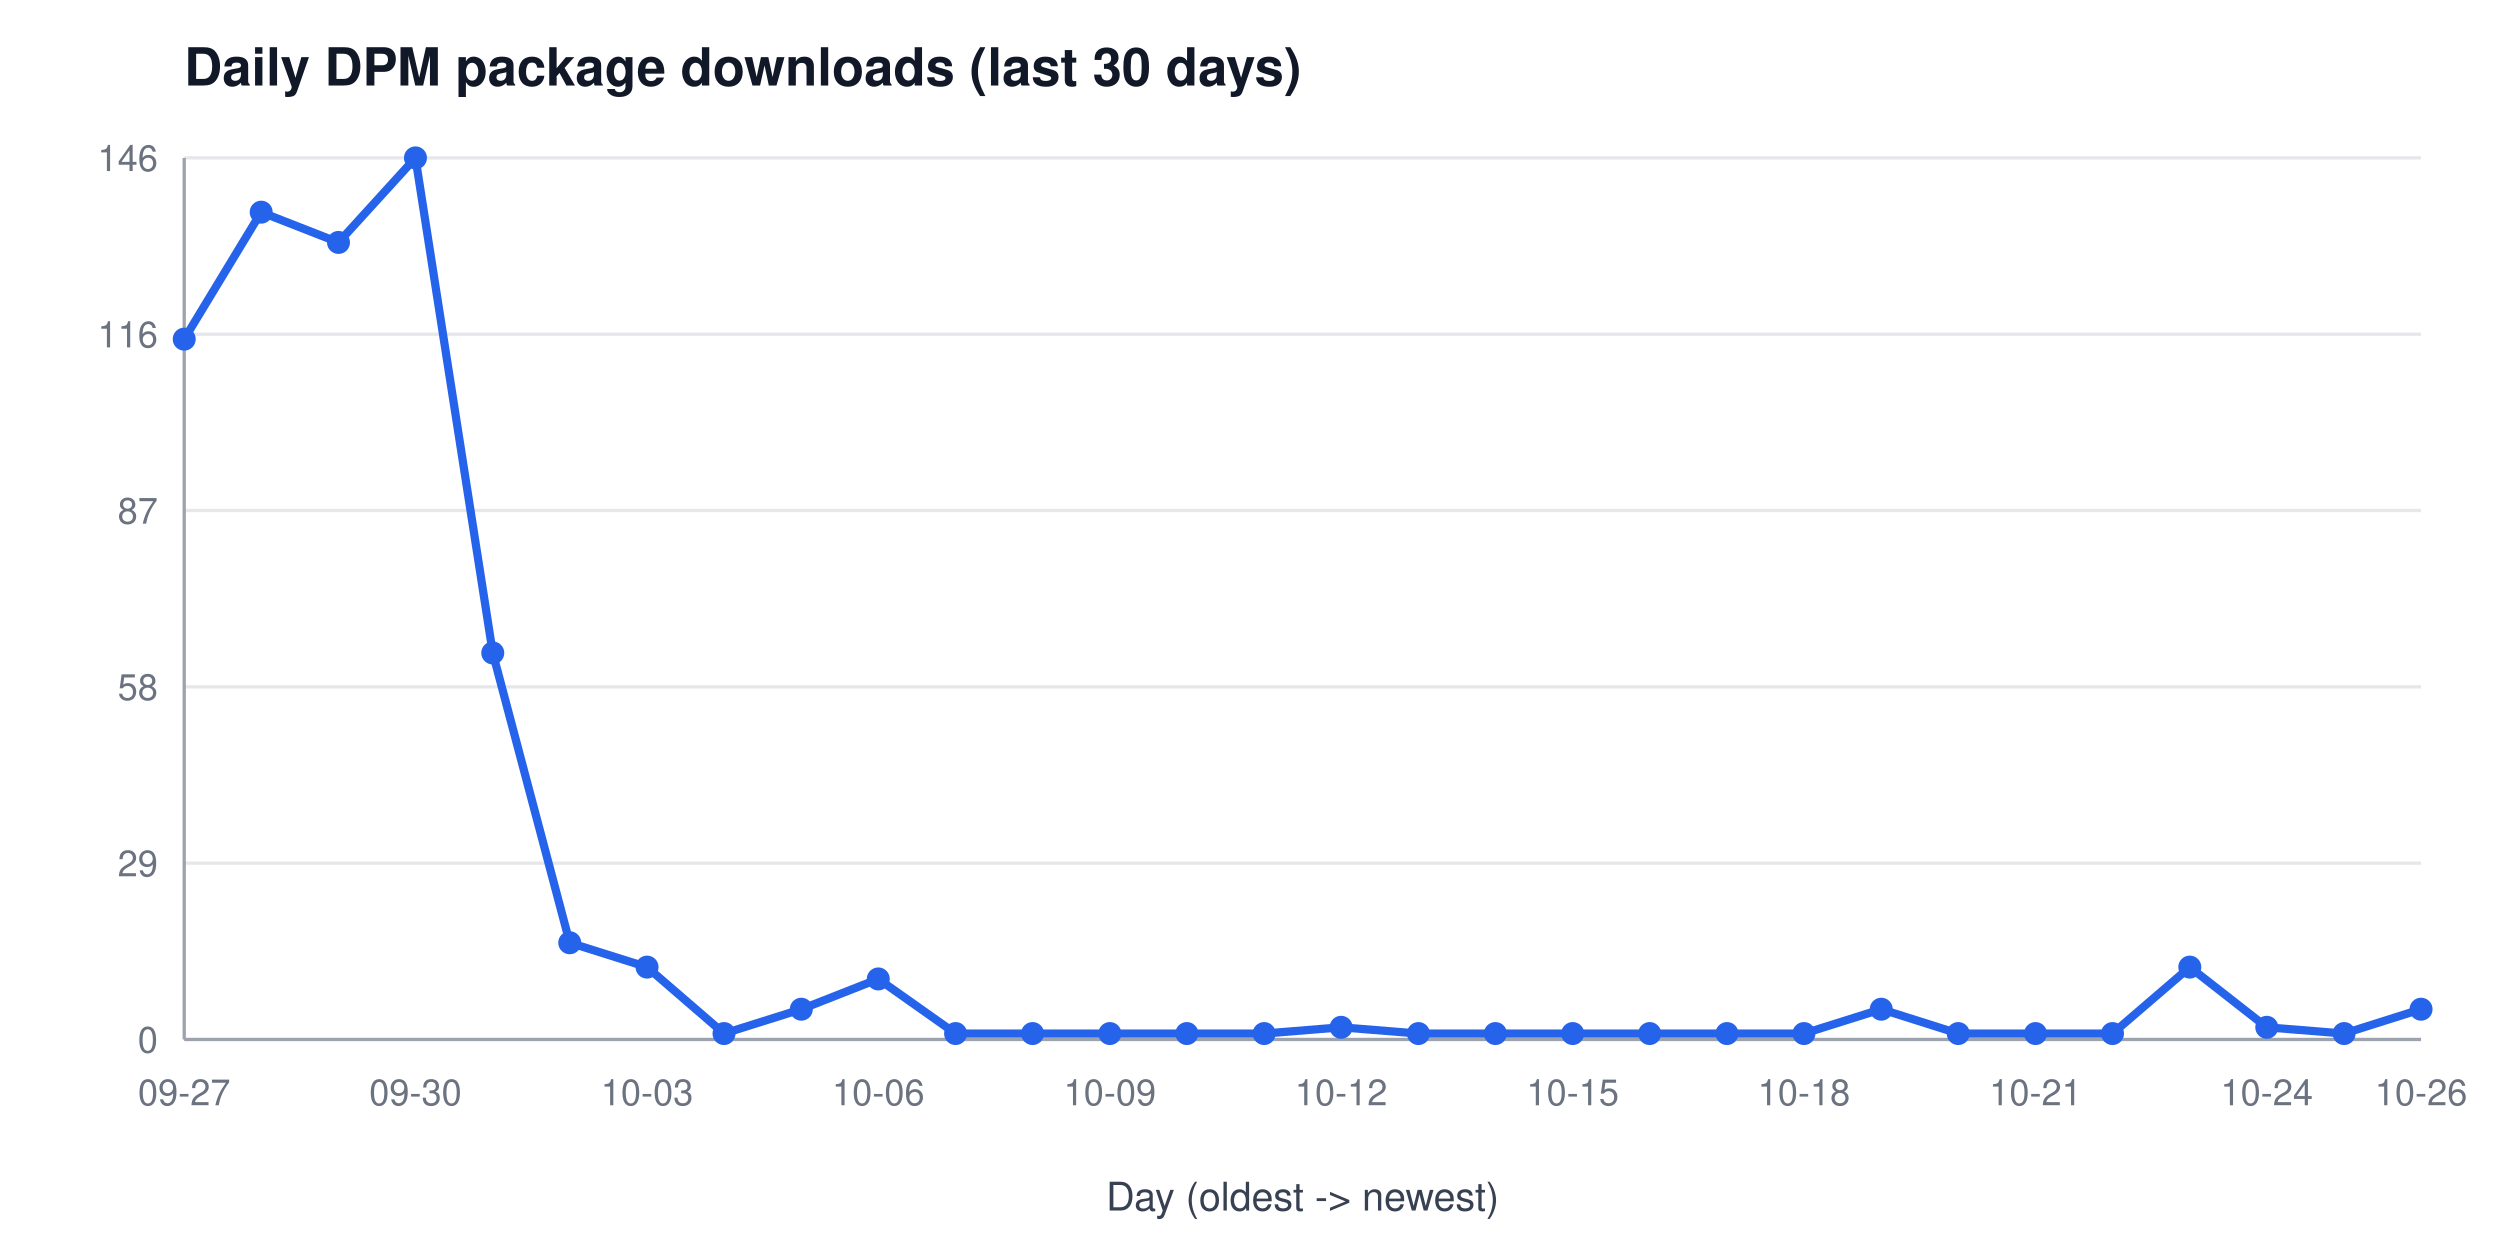
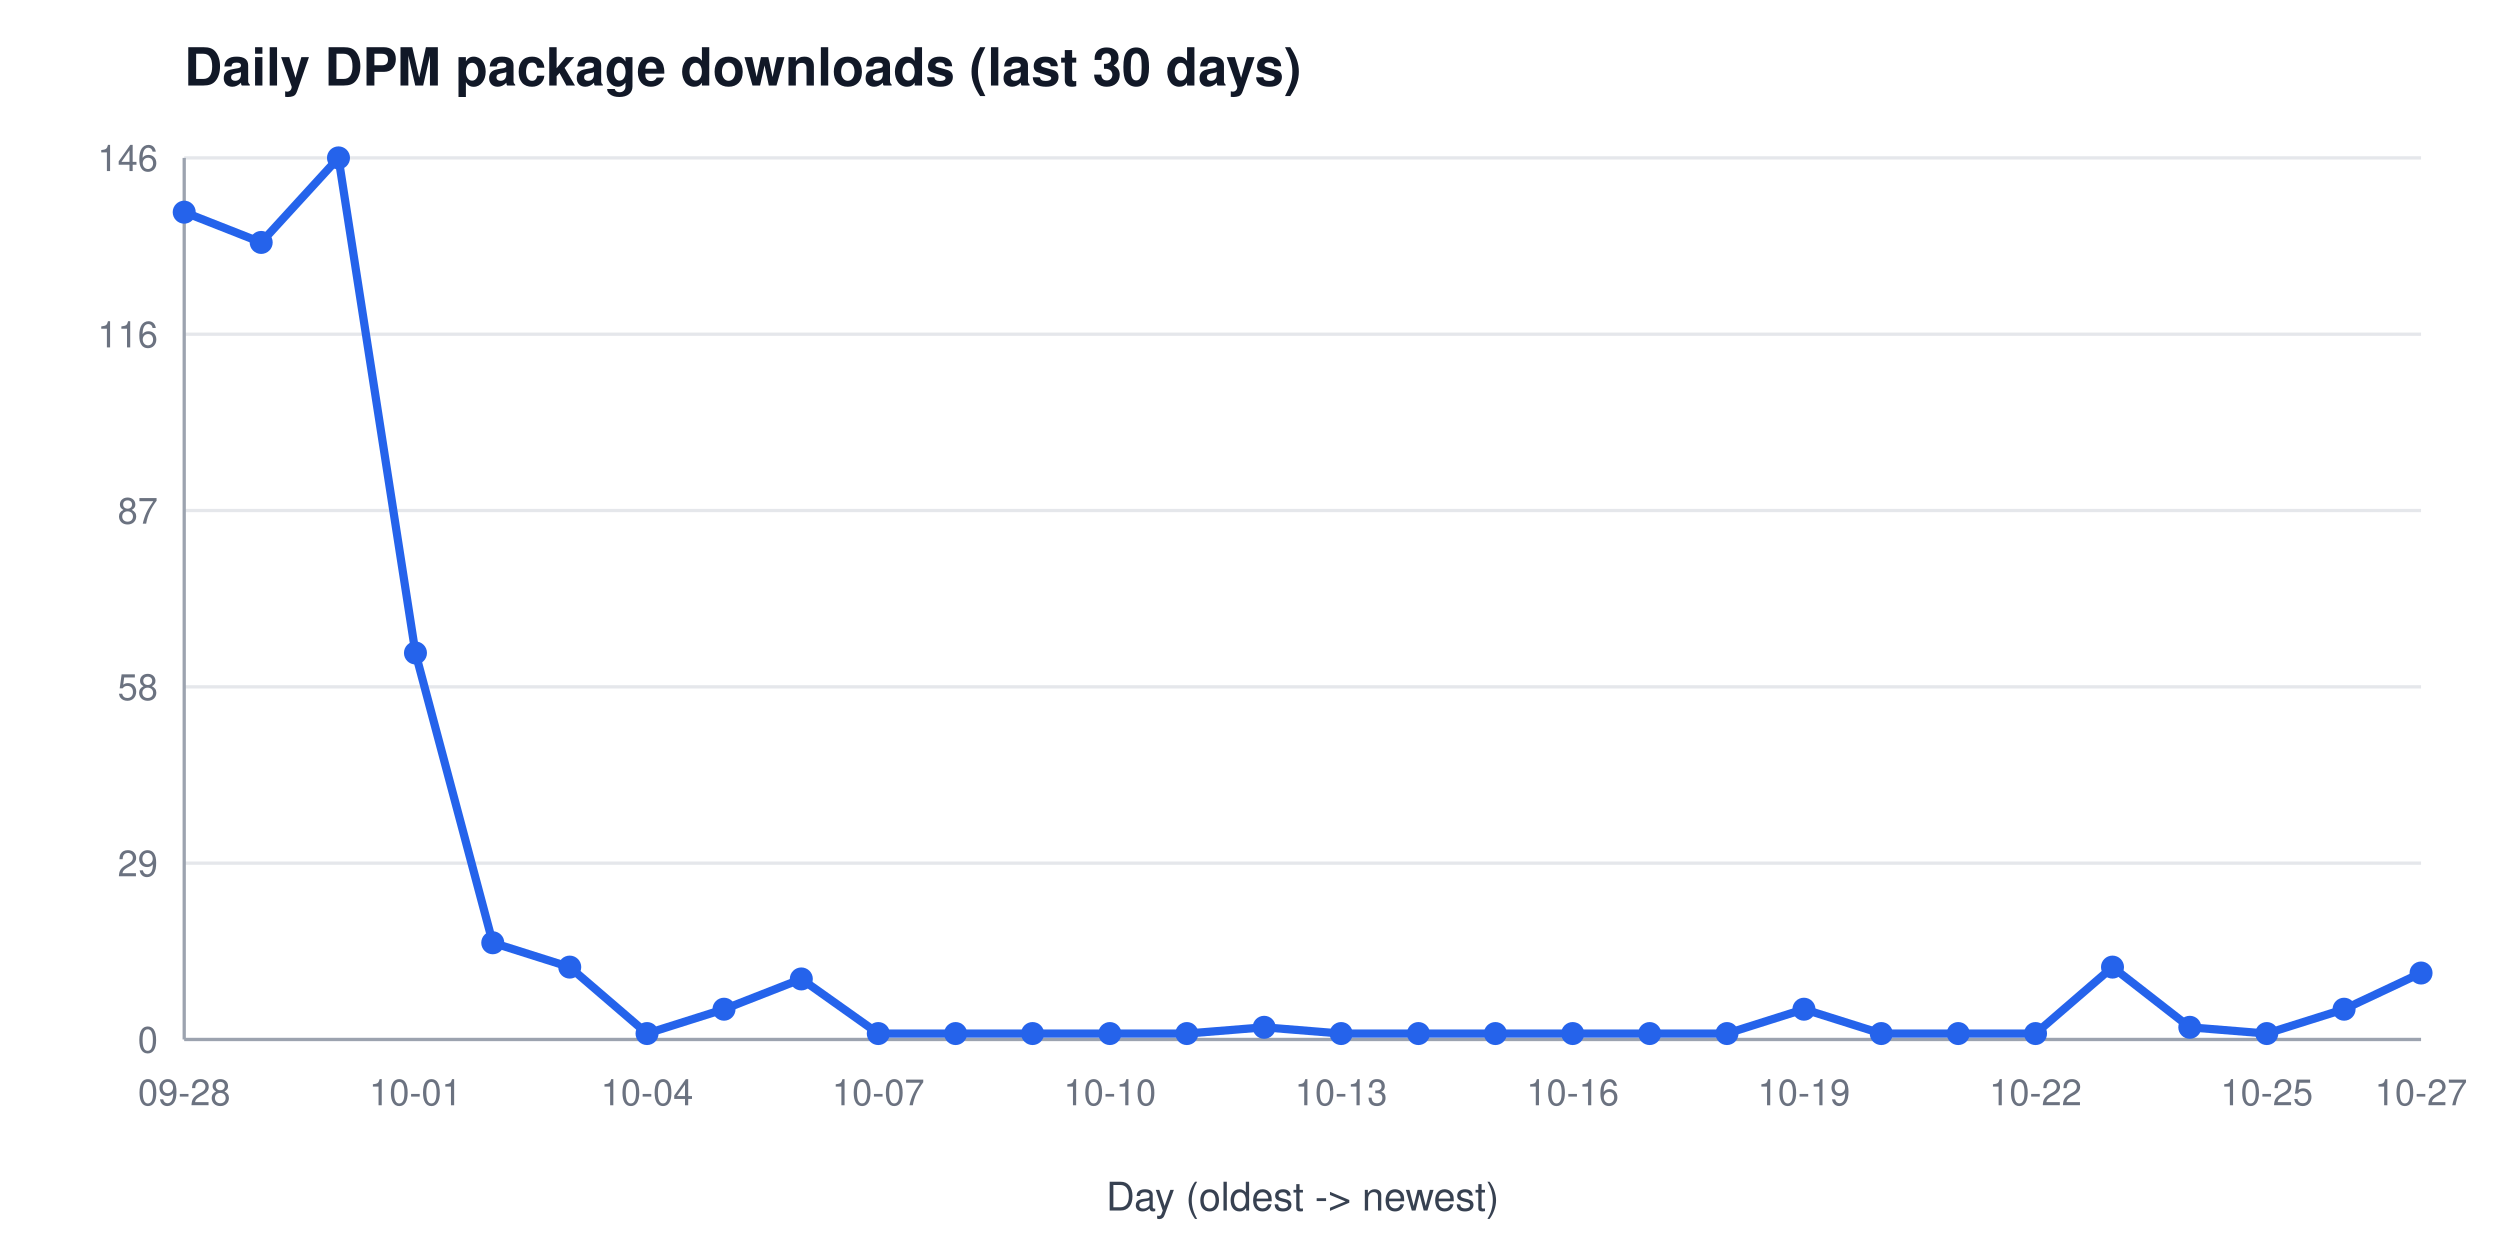
<svg xmlns="http://www.w3.org/2000/svg" width="760" height="380" viewBox="0 0 760 380" font-family="Segoe UI, Helvetica, Arial, sans-serif" role="img" aria-label="Daily DPM package downloads (last 30 days)">
  <rect width="760" height="380" fill="#ffffff" />
  <text x="56" y="26" font-size="16" font-weight="600" fill="#111827">Daily DPM package downloads (last 30 days)</text>
  <line x1="56" y1="316.0" x2="736" y2="316.0" stroke="#e5e7eb" stroke-width="1" />
  <text x="48" y="320.0" font-size="11" fill="#6b7280" text-anchor="end">0</text>
  <line x1="56" y1="262.4" x2="736" y2="262.4" stroke="#e5e7eb" stroke-width="1" />
  <text x="48" y="266.4" font-size="11" fill="#6b7280" text-anchor="end">29</text>
  <line x1="56" y1="208.8" x2="736" y2="208.8" stroke="#e5e7eb" stroke-width="1" />
  <text x="48" y="212.8" font-size="11" fill="#6b7280" text-anchor="end">58</text>
  <line x1="56" y1="155.2" x2="736" y2="155.2" stroke="#e5e7eb" stroke-width="1" />
  <text x="48" y="159.2" font-size="11" fill="#6b7280" text-anchor="end">87</text>
  <line x1="56" y1="101.6" x2="736" y2="101.6" stroke="#e5e7eb" stroke-width="1" />
  <text x="48" y="105.6" font-size="11" fill="#6b7280" text-anchor="end">116</text>
  <line x1="56" y1="48.0" x2="736" y2="48.0" stroke="#e5e7eb" stroke-width="1" />
  <text x="48" y="52.0" font-size="11" fill="#6b7280" text-anchor="end">146</text>
  <line x1="56" y1="48" x2="56" y2="316" stroke="#9ca3af" stroke-width="1" />
  <line x1="56" y1="316" x2="736" y2="316" stroke="#9ca3af" stroke-width="1" />
-   <text x="56.0" y="336" font-size="11" fill="#6b7280" text-anchor="middle">09-27</text>
-   <text x="126.3" y="336" font-size="11" fill="#6b7280" text-anchor="middle">09-30</text>
-   <text x="196.7" y="336" font-size="11" fill="#6b7280" text-anchor="middle">10-03</text>
-   <text x="267.0" y="336" font-size="11" fill="#6b7280" text-anchor="middle">10-06</text>
-   <text x="337.4" y="336" font-size="11" fill="#6b7280" text-anchor="middle">10-09</text>
-   <text x="407.7" y="336" font-size="11" fill="#6b7280" text-anchor="middle">10-12</text>
-   <text x="478.1" y="336" font-size="11" fill="#6b7280" text-anchor="middle">10-15</text>
-   <text x="548.4" y="336" font-size="11" fill="#6b7280" text-anchor="middle">10-18</text>
-   <text x="618.8" y="336" font-size="11" fill="#6b7280" text-anchor="middle">10-21</text>
-   <text x="689.1" y="336" font-size="11" fill="#6b7280" text-anchor="middle">10-24</text>
-   <text x="736.0" y="336" font-size="11" fill="#6b7280" text-anchor="middle">10-26</text>
+   <text x="56.0" y="336" font-size="11" fill="#6b7280" text-anchor="middle">09-28</text>
+   <text x="126.3" y="336" font-size="11" fill="#6b7280" text-anchor="middle">10-01</text>
+   <text x="196.7" y="336" font-size="11" fill="#6b7280" text-anchor="middle">10-04</text>
+   <text x="267.0" y="336" font-size="11" fill="#6b7280" text-anchor="middle">10-07</text>
+   <text x="337.4" y="336" font-size="11" fill="#6b7280" text-anchor="middle">10-10</text>
+   <text x="407.7" y="336" font-size="11" fill="#6b7280" text-anchor="middle">10-13</text>
+   <text x="478.1" y="336" font-size="11" fill="#6b7280" text-anchor="middle">10-16</text>
+   <text x="548.4" y="336" font-size="11" fill="#6b7280" text-anchor="middle">10-19</text>
+   <text x="618.8" y="336" font-size="11" fill="#6b7280" text-anchor="middle">10-22</text>
+   <text x="689.1" y="336" font-size="11" fill="#6b7280" text-anchor="middle">10-25</text>
+   <text x="736.0" y="336" font-size="11" fill="#6b7280" text-anchor="middle">10-27</text>
  <text x="396" y="368" font-size="12" fill="#374151" text-anchor="middle">Day (oldest -&gt; newest)</text>
-   <polyline points="56.0,103.1 79.4,64.5 102.9,73.7 126.3,48.0 149.8,198.5 173.2,286.6 196.7,294.0 220.1,314.2 243.6,306.8 267.0,297.6 290.5,314.2 313.9,314.2 337.4,314.2 360.8,314.2 384.3,314.2 407.7,312.3 431.2,314.2 454.6,314.2 478.1,314.2 501.5,314.2 525.0,314.2 548.4,314.2 571.9,306.8 595.3,314.2 618.8,314.2 642.2,314.2 665.7,294.0 689.1,312.3 712.6,314.2 736.0,306.8" fill="none" stroke="#2563eb" stroke-width="2.5" />
-   <circle cx="56.0" cy="103.1" r="3.5" fill="#2563eb" />
-   <circle cx="79.4" cy="64.5" r="3.5" fill="#2563eb" />
-   <circle cx="102.9" cy="73.7" r="3.5" fill="#2563eb" />
-   <circle cx="126.3" cy="48.0" r="3.5" fill="#2563eb" />
-   <circle cx="149.8" cy="198.5" r="3.5" fill="#2563eb" />
-   <circle cx="173.2" cy="286.6" r="3.5" fill="#2563eb" />
-   <circle cx="196.7" cy="294.0" r="3.5" fill="#2563eb" />
-   <circle cx="220.1" cy="314.2" r="3.5" fill="#2563eb" />
-   <circle cx="243.6" cy="306.8" r="3.5" fill="#2563eb" />
-   <circle cx="267.0" cy="297.6" r="3.5" fill="#2563eb" />
+   <polyline points="56.0,64.5 79.4,73.7 102.9,48.0 126.3,198.5 149.8,286.6 173.2,294.0 196.7,314.2 220.1,306.8 243.6,297.6 267.0,314.2 290.5,314.2 313.9,314.2 337.4,314.2 360.8,314.2 384.3,312.3 407.7,314.2 431.2,314.2 454.6,314.2 478.1,314.2 501.5,314.2 525.0,314.2 548.4,306.8 571.9,314.2 595.3,314.2 618.8,314.2 642.2,294.0 665.7,312.3 689.1,314.2 712.6,306.8 736.0,295.8" fill="none" stroke="#2563eb" stroke-width="2.5" />
+   <circle cx="56.0" cy="64.5" r="3.5" fill="#2563eb" />
+   <circle cx="79.4" cy="73.7" r="3.5" fill="#2563eb" />
+   <circle cx="102.9" cy="48.0" r="3.5" fill="#2563eb" />
+   <circle cx="126.3" cy="198.5" r="3.5" fill="#2563eb" />
+   <circle cx="149.8" cy="286.6" r="3.5" fill="#2563eb" />
+   <circle cx="173.2" cy="294.0" r="3.5" fill="#2563eb" />
+   <circle cx="196.7" cy="314.2" r="3.5" fill="#2563eb" />
+   <circle cx="220.1" cy="306.8" r="3.5" fill="#2563eb" />
+   <circle cx="243.6" cy="297.6" r="3.5" fill="#2563eb" />
+   <circle cx="267.0" cy="314.2" r="3.5" fill="#2563eb" />
  <circle cx="290.5" cy="314.2" r="3.5" fill="#2563eb" />
  <circle cx="313.9" cy="314.2" r="3.5" fill="#2563eb" />
  <circle cx="337.4" cy="314.2" r="3.5" fill="#2563eb" />
  <circle cx="360.8" cy="314.2" r="3.5" fill="#2563eb" />
-   <circle cx="384.3" cy="314.2" r="3.5" fill="#2563eb" />
-   <circle cx="407.7" cy="312.3" r="3.5" fill="#2563eb" />
+   <circle cx="384.3" cy="312.3" r="3.5" fill="#2563eb" />
+   <circle cx="407.7" cy="314.2" r="3.5" fill="#2563eb" />
  <circle cx="431.2" cy="314.2" r="3.5" fill="#2563eb" />
  <circle cx="454.6" cy="314.2" r="3.5" fill="#2563eb" />
  <circle cx="478.1" cy="314.2" r="3.5" fill="#2563eb" />
  <circle cx="501.5" cy="314.2" r="3.5" fill="#2563eb" />
  <circle cx="525.0" cy="314.2" r="3.5" fill="#2563eb" />
-   <circle cx="548.4" cy="314.2" r="3.5" fill="#2563eb" />
-   <circle cx="571.9" cy="306.8" r="3.5" fill="#2563eb" />
+   <circle cx="548.4" cy="306.8" r="3.5" fill="#2563eb" />
+   <circle cx="571.9" cy="314.2" r="3.5" fill="#2563eb" />
  <circle cx="595.3" cy="314.2" r="3.5" fill="#2563eb" />
  <circle cx="618.8" cy="314.2" r="3.5" fill="#2563eb" />
-   <circle cx="642.2" cy="314.2" r="3.5" fill="#2563eb" />
-   <circle cx="665.7" cy="294.0" r="3.5" fill="#2563eb" />
-   <circle cx="689.1" cy="312.3" r="3.5" fill="#2563eb" />
-   <circle cx="712.6" cy="314.2" r="3.5" fill="#2563eb" />
-   <circle cx="736.0" cy="306.8" r="3.5" fill="#2563eb" />
+   <circle cx="642.2" cy="294.0" r="3.5" fill="#2563eb" />
+   <circle cx="665.7" cy="312.3" r="3.5" fill="#2563eb" />
+   <circle cx="689.1" cy="314.2" r="3.5" fill="#2563eb" />
+   <circle cx="712.6" cy="306.8" r="3.5" fill="#2563eb" />
+   <circle cx="736.0" cy="295.8" r="3.5" fill="#2563eb" />
</svg>
